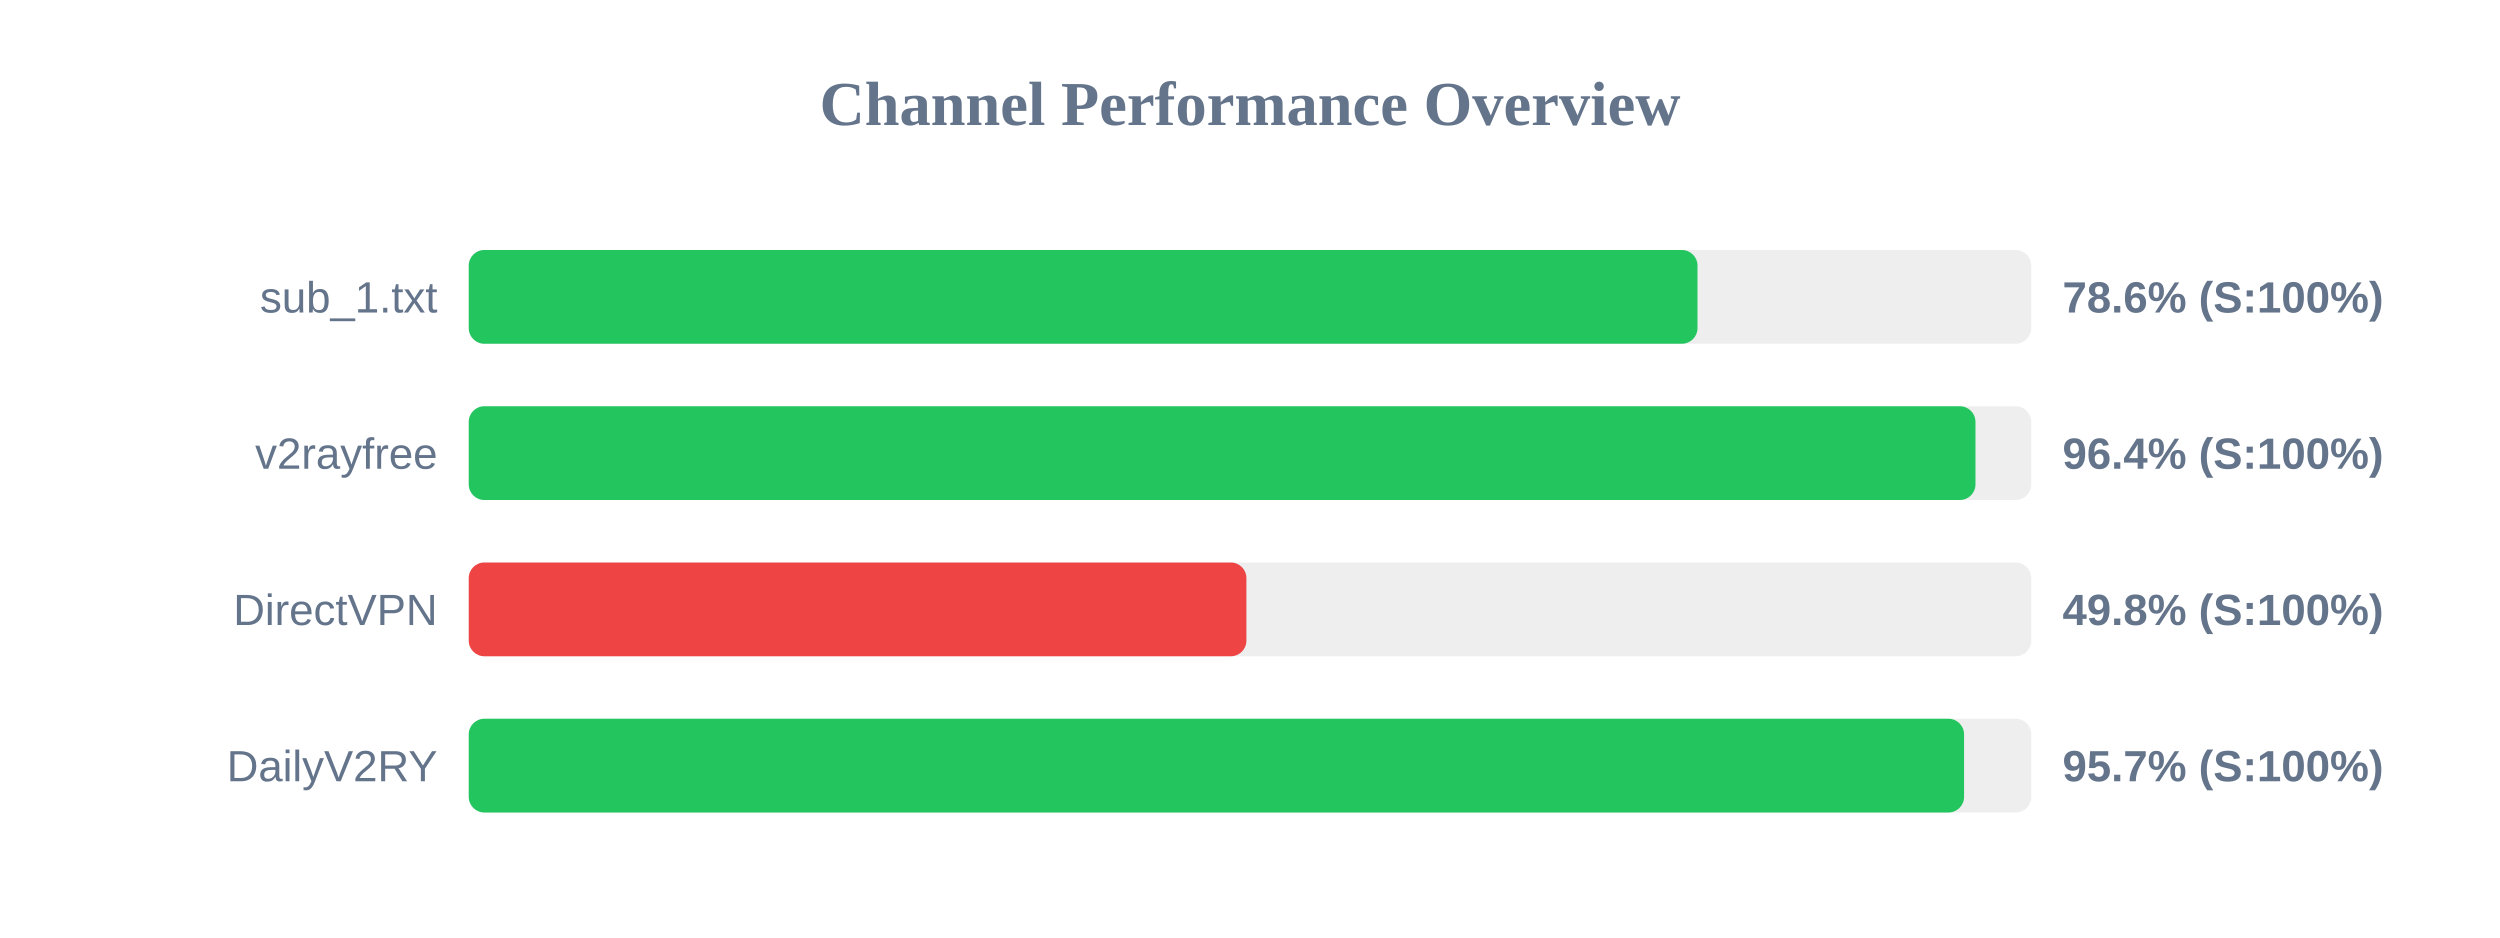
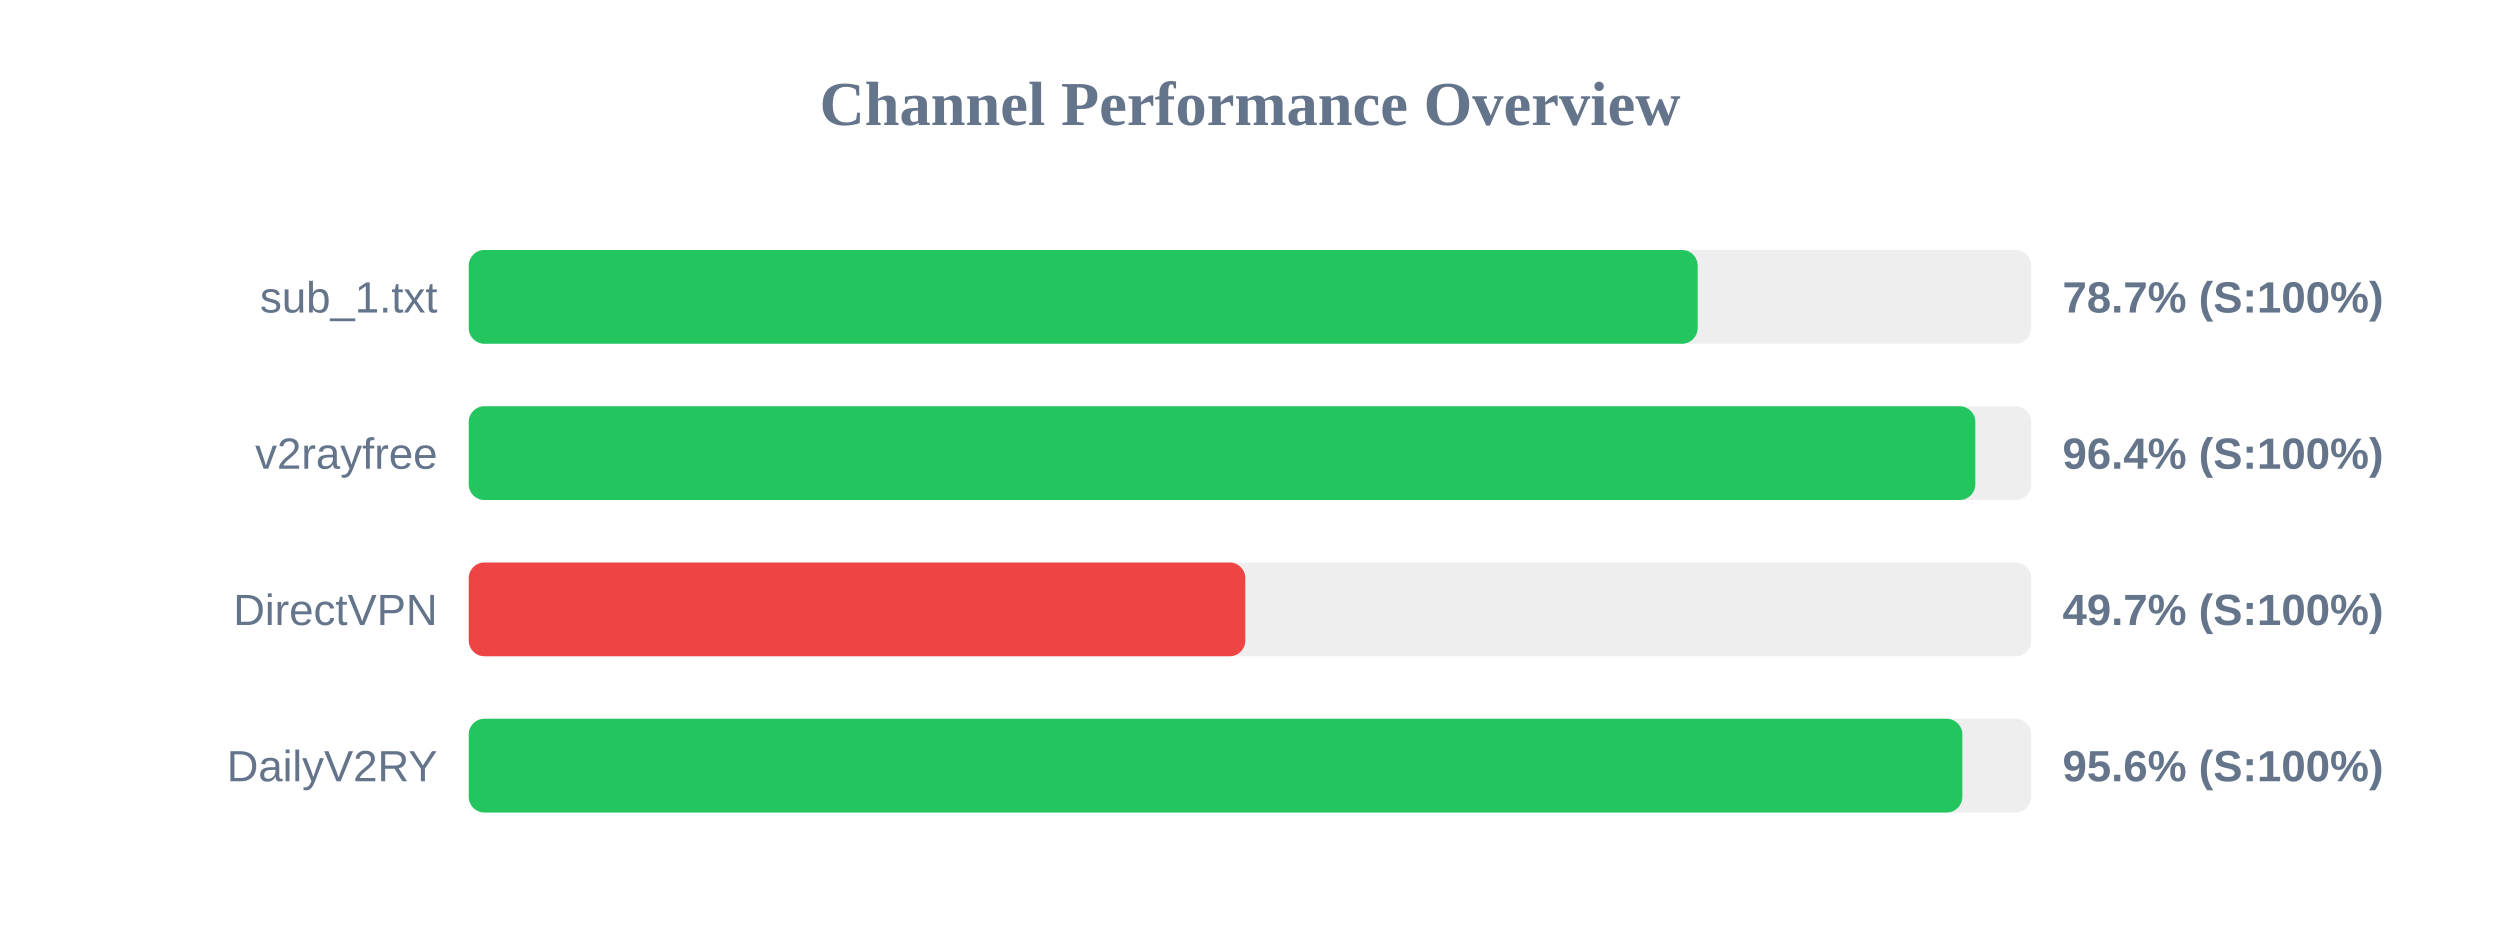
<svg xmlns="http://www.w3.org/2000/svg" width="800" height="300" version="1.1">
  <style>
        .row { font: 14px Arial; fill: #64748b; }
        .score { font: bold 14px Arial; fill: #64748b; }
    </style>
  <text x="400" y="40" text-anchor="middle" font-size="20px" font-weight="bold" fill="#64748b">Channel Performance Overview</text>
  <rect x="150" y="80" width="500" height="30" fill="#eee" rx="5" />
-   <rect x="150" y="80" width="393.2" height="30" fill="#22c55e" rx="5" />
+   <rect x="150" y="80" width="393.25" height="30" fill="#22c55e" rx="5" />
  <text x="140" y="100" text-anchor="end" class="row">sub_1.txt</text>
-   <text x="660" y="100" text-anchor="start" class="score">78.6% (S:100%)</text>
+   <text x="660" y="100" text-anchor="start" class="score">78.7% (S:100%)</text>
  <rect x="150" y="130" width="500" height="30" fill="#eee" rx="5" />
-   <rect x="150" y="130" width="482.15" height="30" fill="#22c55e" rx="5" />
+   <rect x="150" y="130" width="482.1" height="30" fill="#22c55e" rx="5" />
  <text x="140" y="150" text-anchor="end" class="row">v2rayfree</text>
  <text x="660" y="150" text-anchor="start" class="score">96.4% (S:100%)</text>
  <rect x="150" y="180" width="500" height="30" fill="#eee" rx="5" />
-   <rect x="150" y="180" width="248.85" height="30" fill="#ef4444" rx="5" />
+   <rect x="150" y="180" width="248.5" height="30" fill="#ef4444" rx="5" />
  <text x="140" y="200" text-anchor="end" class="row">DirectVPN</text>
-   <text x="660" y="200" text-anchor="start" class="score">49.8% (S:100%)</text>
+   <text x="660" y="200" text-anchor="start" class="score">49.7% (S:100%)</text>
  <rect x="150" y="230" width="500" height="30" fill="#eee" rx="5" />
-   <rect x="150" y="230" width="478.5" height="30" fill="#22c55e" rx="5" />
+   <rect x="150" y="230" width="477.95" height="30" fill="#22c55e" rx="5" />
  <text x="140" y="250" text-anchor="end" class="row">DailyV2RY</text>
-   <text x="660" y="250" text-anchor="start" class="score">95.7% (S:100%)</text>
+   <text x="660" y="250" text-anchor="start" class="score">95.6% (S:100%)</text>
</svg>
